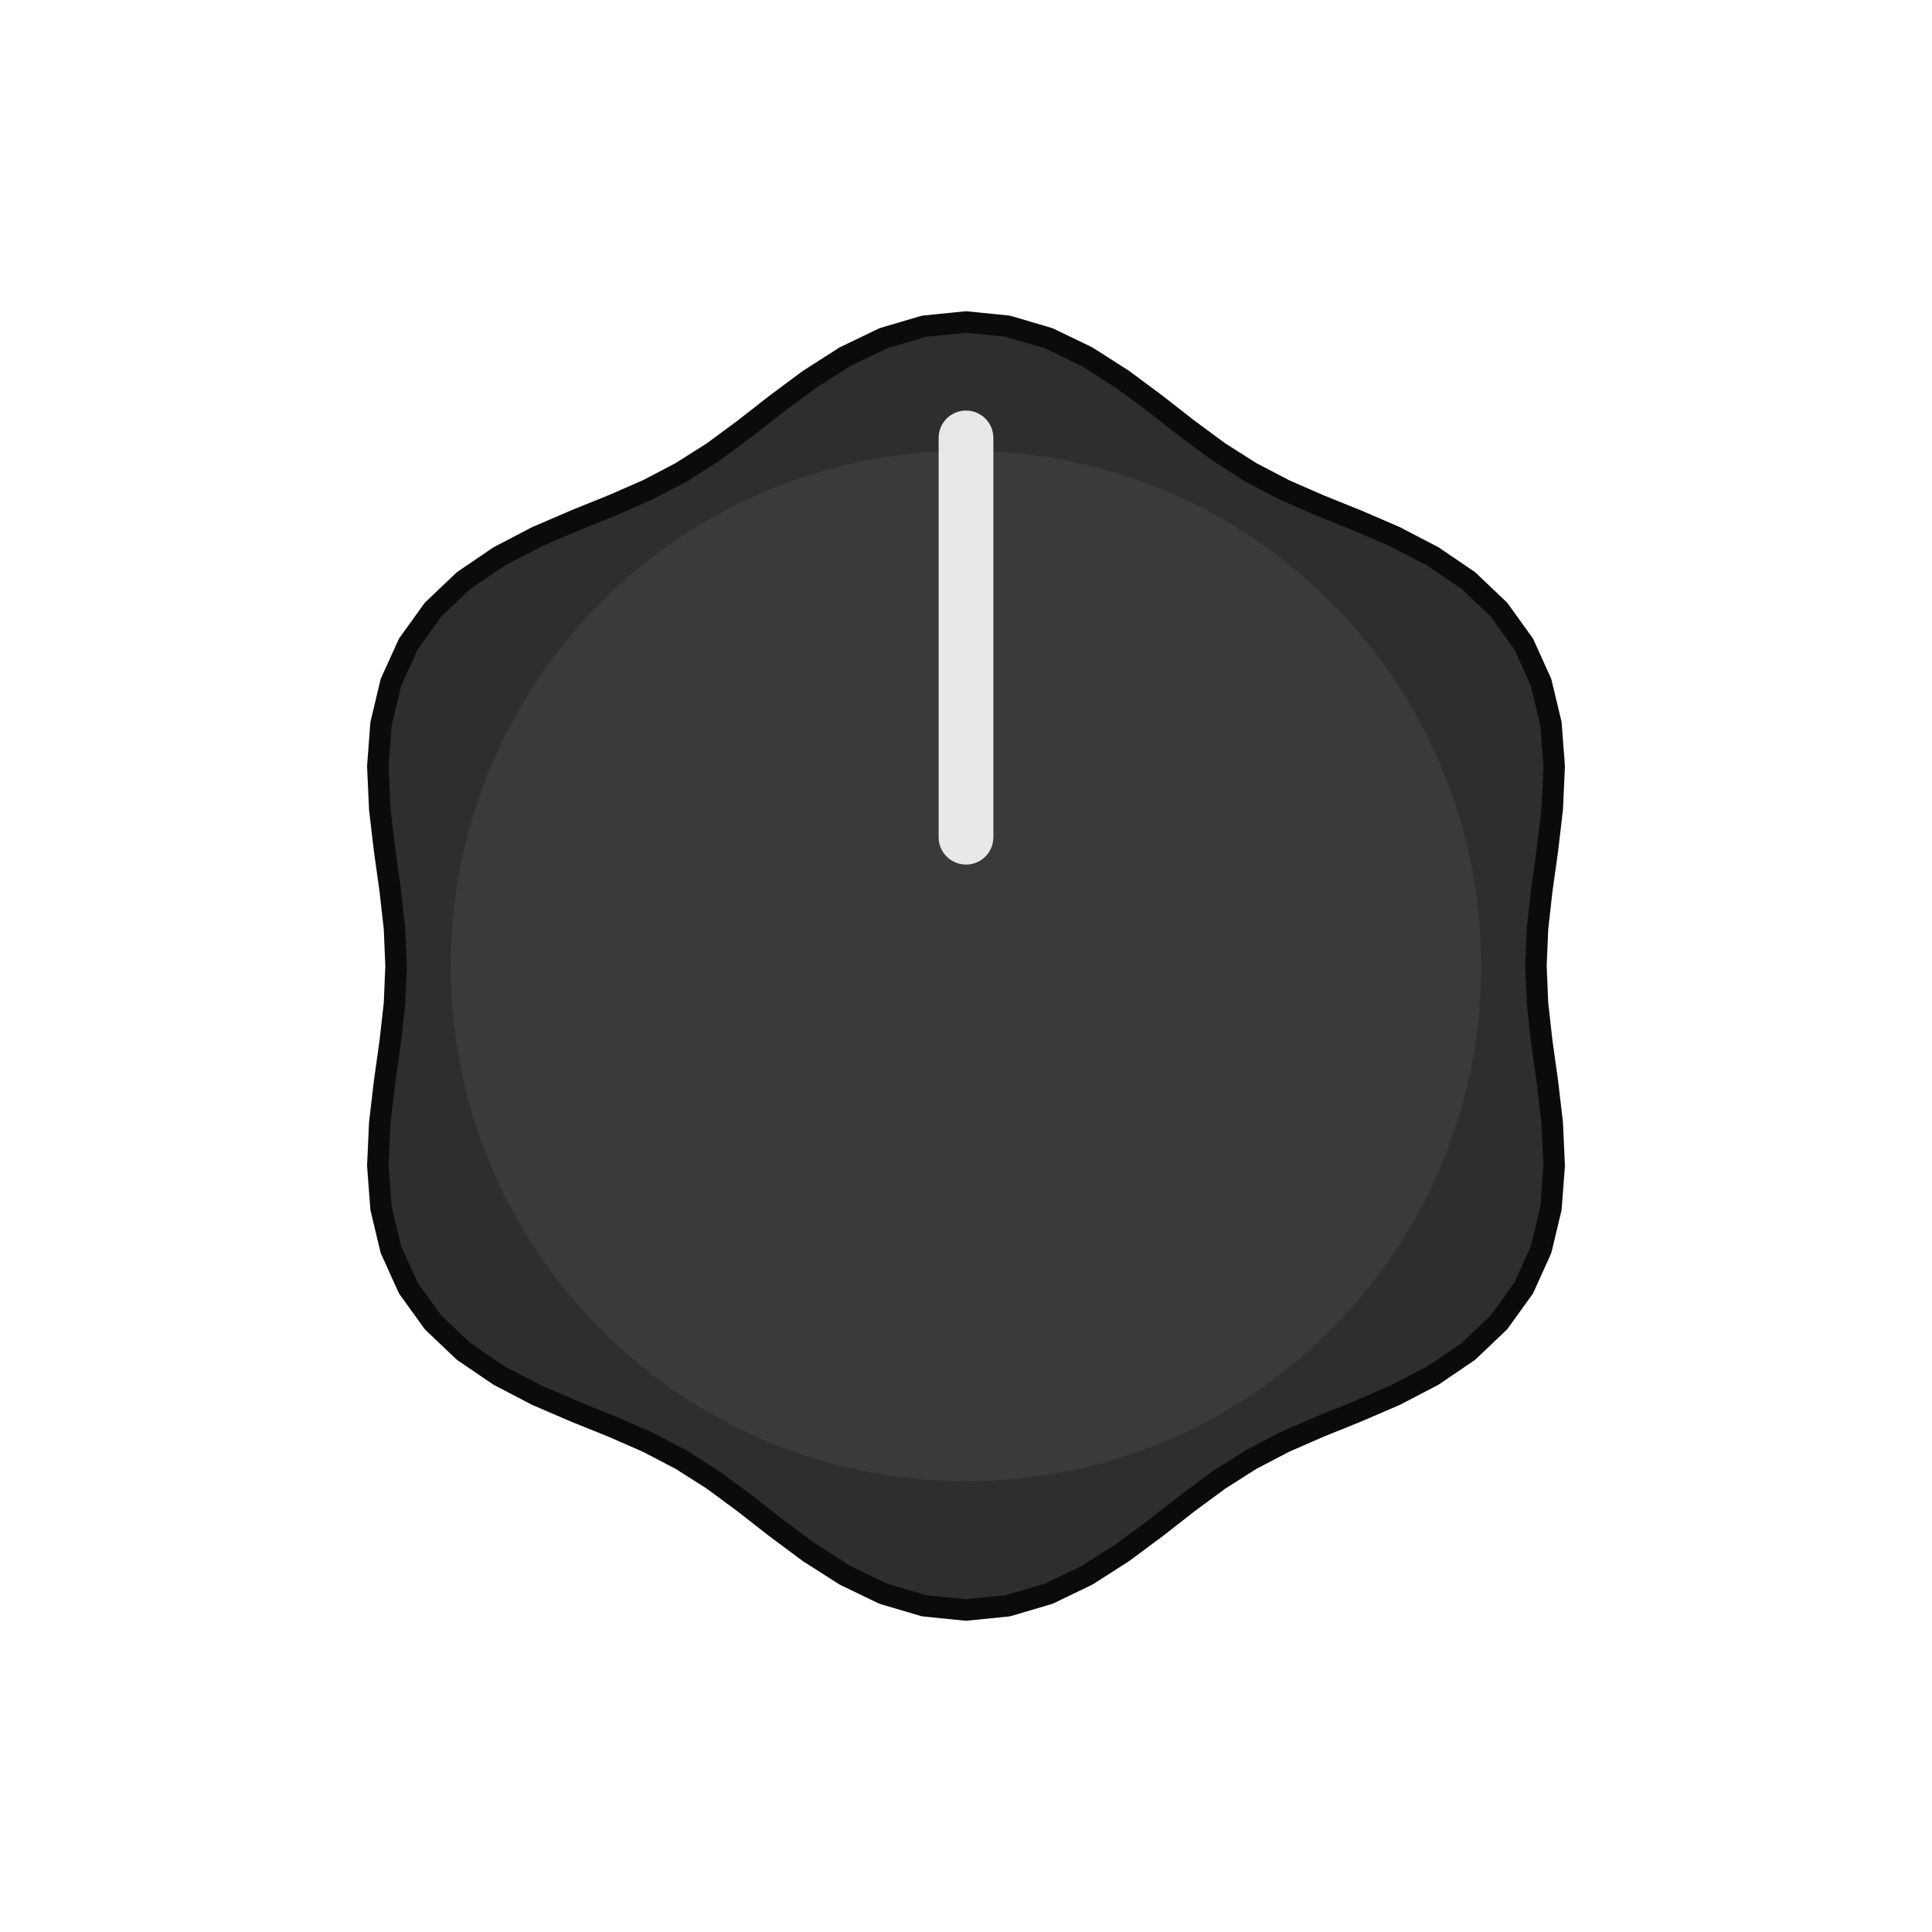
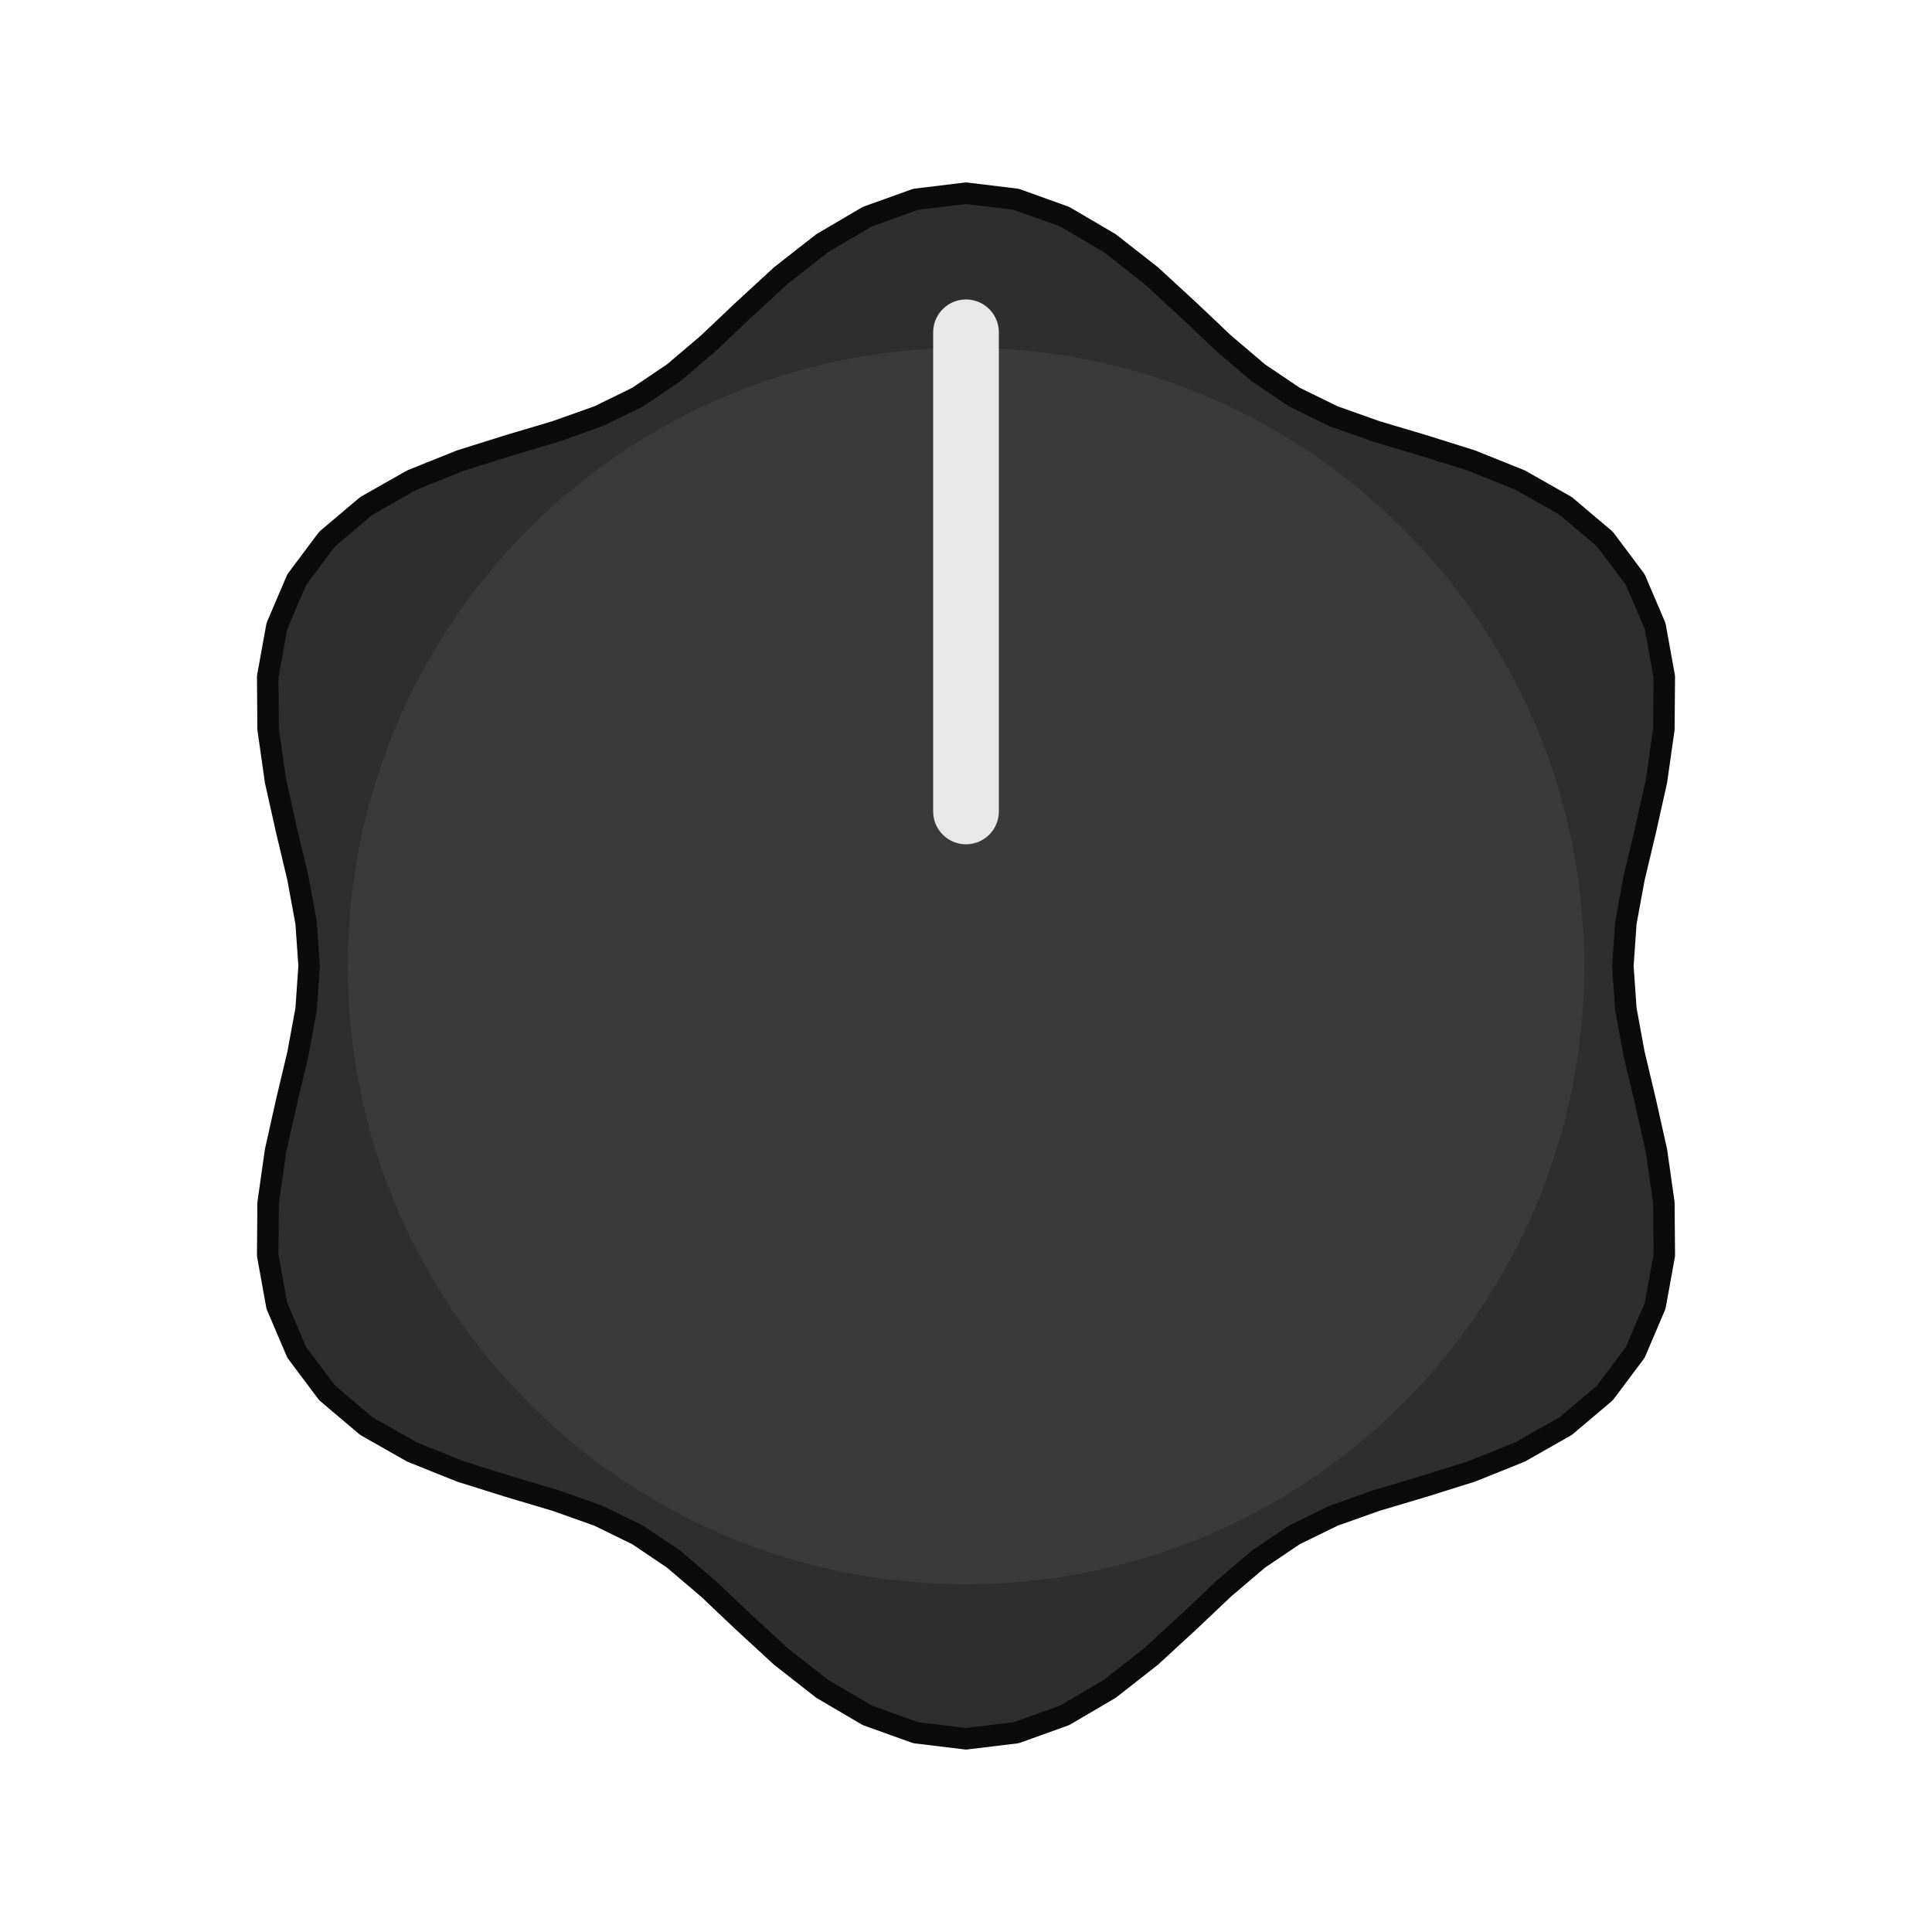
<svg xmlns="http://www.w3.org/2000/svg" width="79.724" height="79.724" viewBox="-13.500 -13.500 27.000 27.000">
-   <path d="M 7.965 0.000 L 7.987 0.524 L 8.047 1.059 L 8.125 1.616 L 8.193 2.195 L 8.220 2.790 L 8.175 3.386 L 8.037 3.963 L 7.794 4.500 L 7.450 4.978 L 7.020 5.387 L 6.526 5.723 L 5.998 5.998 L 5.462 6.229 L 4.941 6.439 L 4.447 6.655 L 3.983 6.898 L 3.540 7.179 L 3.106 7.499 L 2.663 7.845 L 2.195 8.193 L 1.693 8.514 L 1.155 8.773 L 0.586 8.941 L 0.000 9.000 L -0.586 8.941 L -1.155 8.773 L -1.693 8.514 L -2.195 8.193 L -2.663 7.845 L -3.106 7.499 L -3.540 7.179 L -3.982 6.898 L -4.447 6.655 L -4.941 6.439 L -5.462 6.229 L -5.998 5.998 L -6.526 5.723 L -7.020 5.387 L -7.450 4.978 L -7.794 4.500 L -8.037 3.963 L -8.175 3.386 L -8.220 2.790 L -8.193 2.195 L -8.125 1.616 L -8.047 1.059 L -7.987 0.524 L -7.965 0.000 L -7.987 -0.524 L -8.047 -1.059 L -8.125 -1.616 L -8.193 -2.195 L -8.220 -2.790 L -8.175 -3.386 L -8.037 -3.963 L -7.794 -4.500 L -7.450 -4.978 L -7.020 -5.387 L -6.526 -5.723 L -5.998 -5.998 L -5.462 -6.229 L -4.941 -6.439 L -4.447 -6.655 L -3.983 -6.898 L -3.540 -7.179 L -3.106 -7.499 L -2.663 -7.845 L -2.195 -8.193 L -1.693 -8.514 L -1.155 -8.773 L -0.586 -8.941 L -0.000 -9.000 L 0.586 -8.941 L 1.155 -8.773 L 1.693 -8.514 L 2.195 -8.193 L 2.663 -7.845 L 3.106 -7.499 L 3.540 -7.179 L 3.983 -6.898 L 4.447 -6.655 L 4.941 -6.439 L 5.462 -6.229 L 5.998 -5.998 L 6.526 -5.723 L 7.020 -5.387 L 7.450 -4.978 L 7.794 -4.500 L 8.037 -3.963 L 8.175 -3.386 L 8.220 -2.790 L 8.193 -2.195 L 8.125 -1.616 L 8.047 -1.059 L 7.987 -0.524 Z" fill="#2e2e2e" stroke="#0b0b0b" stroke-width="0.30" stroke-linejoin="round" />
-   <circle cx="0" cy="0" r="7.200" fill="#3a3a3a" />
-   <line x1="0" y1="-1.800" x2="0" y2="-7.380" stroke="#e8e8e8" stroke-width="0.765" stroke-linecap="round" />
+   <path d="M 9.180 0.000 L 9.222 0.604 L 9.337 1.229 L 9.494 1.888 L 9.650 2.586 L 9.753 3.311 L 9.759 4.042 L 9.631 4.749 L 9.353 5.400 L 8.929 5.966 L 8.380 6.430 L 7.744 6.791 L 7.064 7.064 L 6.382 7.278 L 5.733 7.471 L 5.134 7.684 L 4.590 7.950 L 4.087 8.289 L 3.604 8.700 L 3.112 9.166 L 2.586 9.650 L 2.009 10.102 L 1.379 10.472 L 0.702 10.715 L 0.000 10.800 L -0.702 10.715 L -1.379 10.472 L -2.009 10.102 L -2.586 9.650 L -3.112 9.166 L -3.604 8.700 L -4.087 8.289 L -4.590 7.950 L -5.134 7.684 L -5.733 7.471 L -6.382 7.278 L -7.064 7.064 L -7.744 6.791 L -8.380 6.430 L -8.929 5.966 L -9.353 5.400 L -9.631 4.749 L -9.759 4.042 L -9.753 3.311 L -9.650 2.586 L -9.494 1.888 L -9.337 1.229 L -9.222 0.604 L -9.180 0.000 L -9.222 -0.604 L -9.337 -1.229 L -9.494 -1.888 L -9.650 -2.586 L -9.753 -3.311 L -9.759 -4.042 L -9.631 -4.749 L -9.353 -5.400 L -8.929 -5.966 L -8.380 -6.430 L -7.744 -6.791 L -7.064 -7.064 L -6.382 -7.278 L -5.733 -7.471 L -5.134 -7.684 L -4.590 -7.950 L -4.087 -8.289 L -3.604 -8.700 L -3.112 -9.166 L -2.586 -9.650 L -2.009 -10.102 L -1.379 -10.472 L -0.702 -10.715 L -0.000 -10.800 L 0.702 -10.715 L 1.379 -10.472 L 2.009 -10.102 L 2.586 -9.650 L 3.112 -9.166 L 3.604 -8.700 L 4.087 -8.289 L 4.590 -7.950 L 5.134 -7.684 L 5.733 -7.471 L 6.382 -7.278 L 7.064 -7.064 L 7.744 -6.791 L 8.380 -6.430 L 8.929 -5.966 L 9.353 -5.400 L 9.631 -4.749 L 9.759 -4.042 L 9.753 -3.311 L 9.650 -2.586 L 9.494 -1.888 L 9.337 -1.229 L 9.222 -0.604 Z" fill="#2e2e2e" stroke="#0b0b0b" stroke-width="0.30" stroke-linejoin="round" />
+   <circle cx="0" cy="0" r="8.640" fill="#3a3a3a" />
+   <line x1="0" y1="-2.160" x2="0" y2="-8.856" stroke="#e8e8e8" stroke-width="0.918" stroke-linecap="round" />
</svg>
